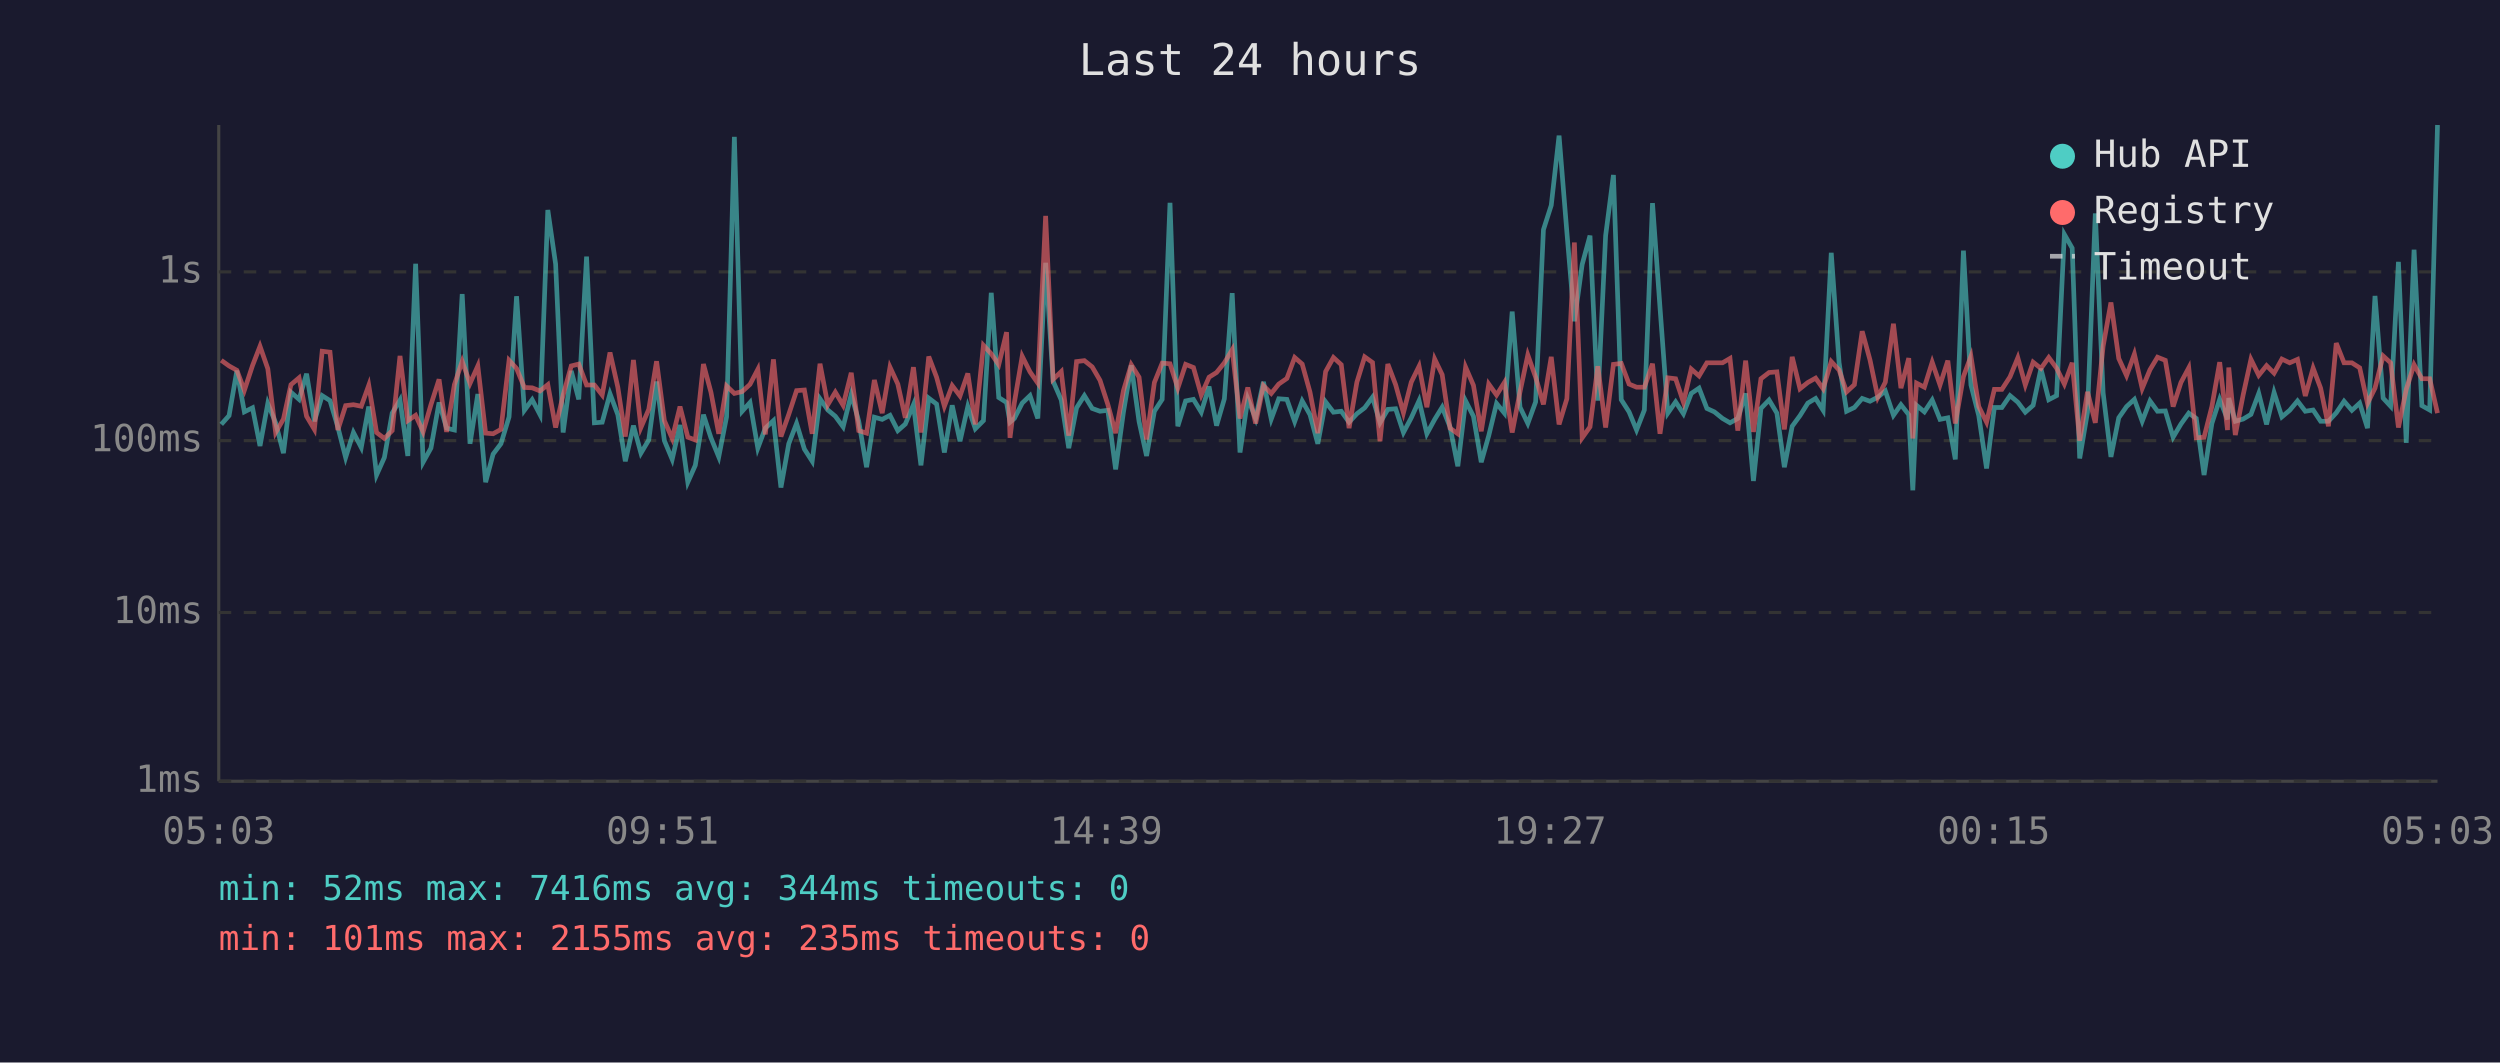
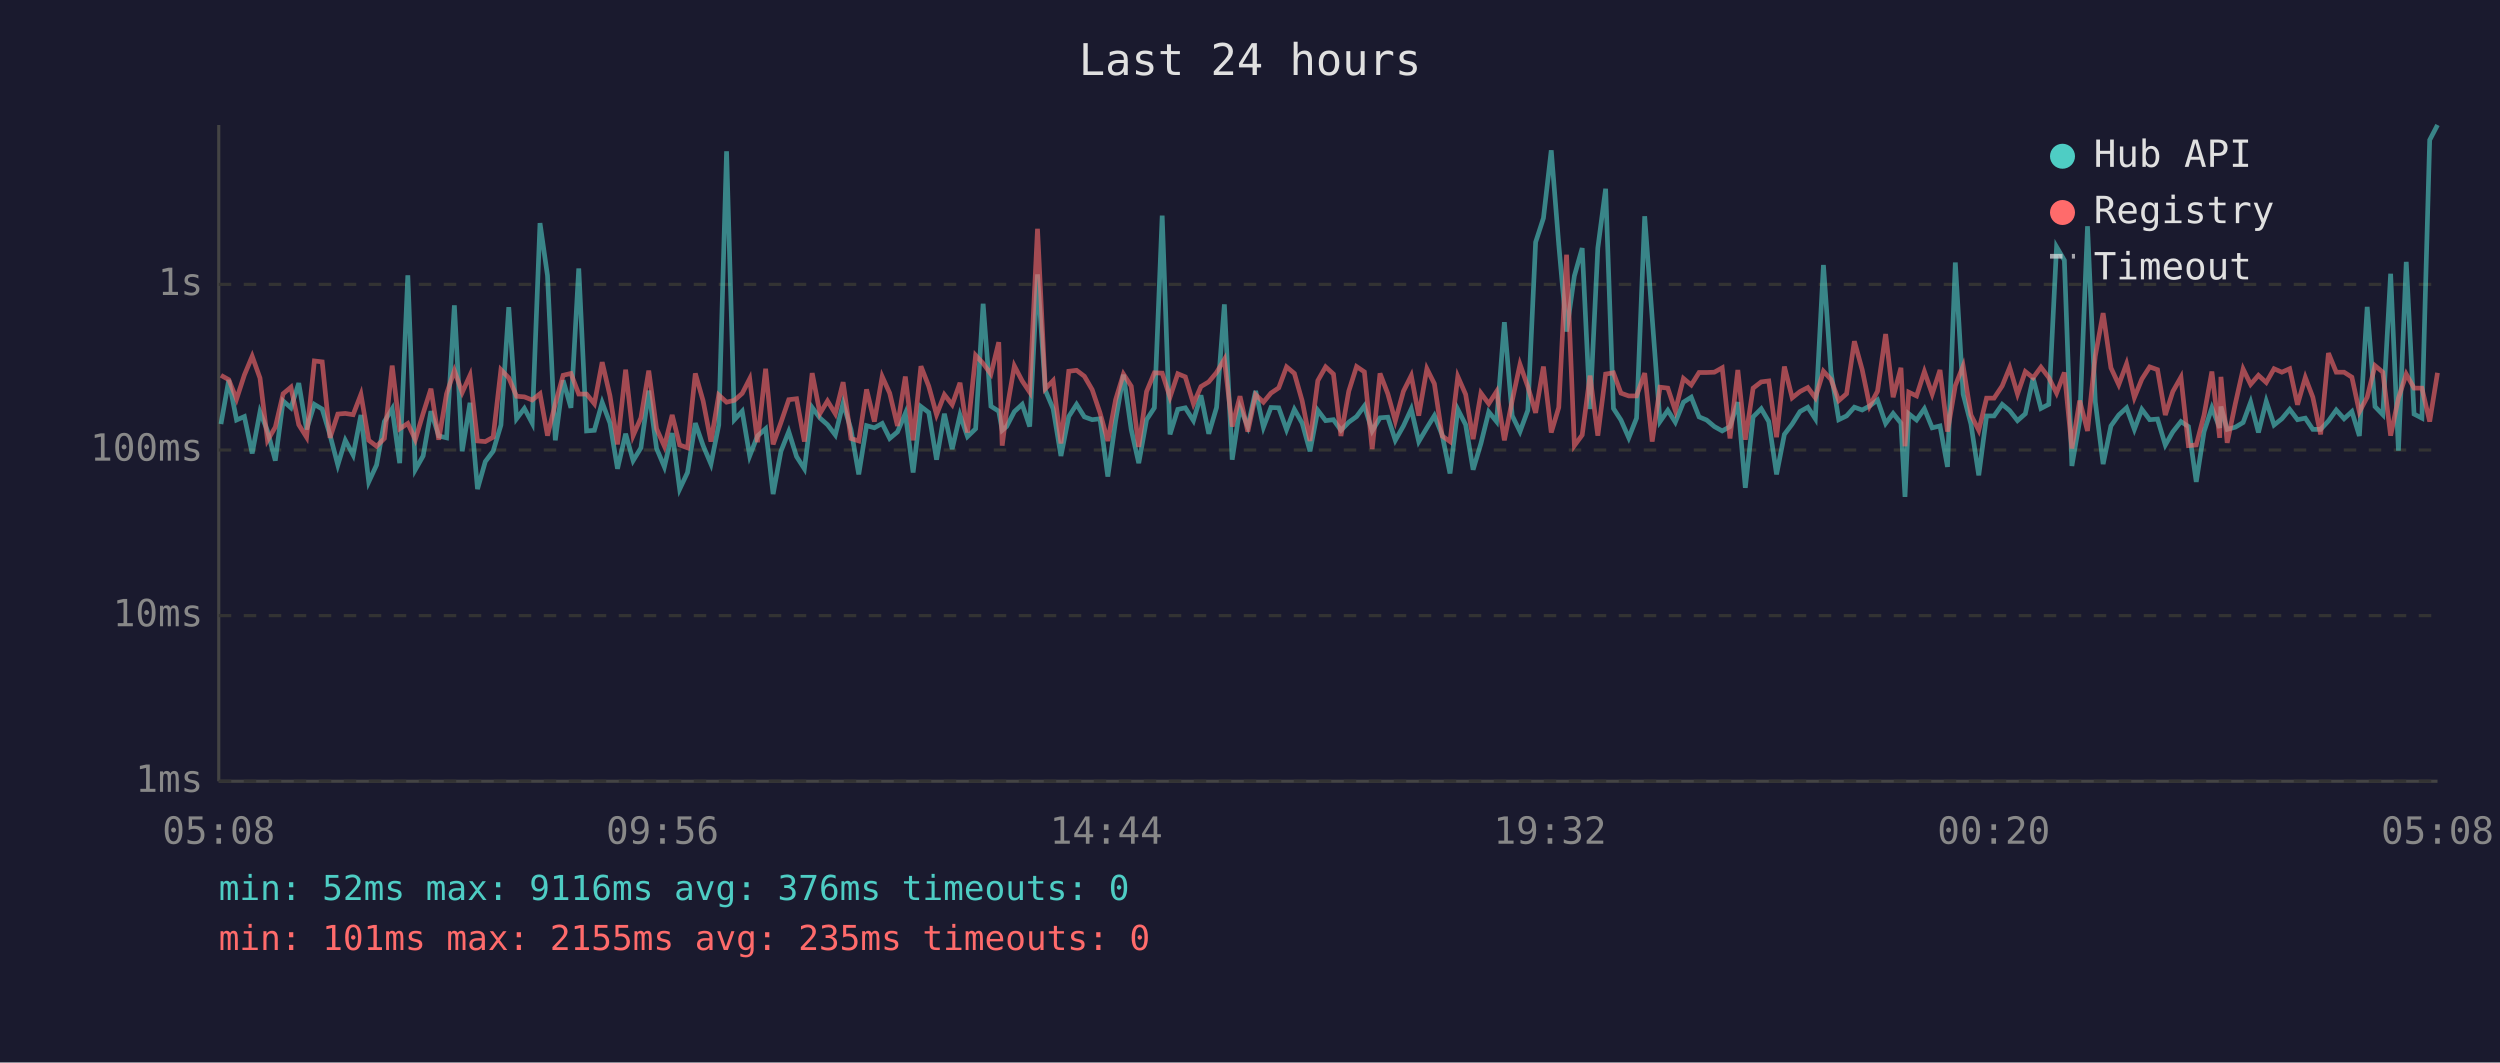
<svg xmlns="http://www.w3.org/2000/svg" viewBox="0 0 800 340" font-family="monospace" font-size="12">
  <rect width="800" height="340" fill="#1a1a2e" />
  <text x="400" y="24" fill="#e0e0e0" font-size="14" text-anchor="middle">Last 24 hours</text>
  <line x1="70" y1="40" x2="70" y2="250" stroke="#444" stroke-width="1" />
  <line x1="70" y1="250" x2="780" y2="250" stroke="#444" stroke-width="1" />
  <line x1="70" y1="250" x2="780" y2="250" stroke="#333" stroke-width="1" stroke-dasharray="4" />
  <text x="65" y="250" fill="#888" text-anchor="end" dominant-baseline="middle">1ms</text>
-   <line x1="70" y1="196" x2="780" y2="196" stroke="#333" stroke-width="1" stroke-dasharray="4" />
-   <text x="65" y="196" fill="#888" text-anchor="end" dominant-baseline="middle">10ms</text>
-   <line x1="70" y1="141" x2="780" y2="141" stroke="#333" stroke-width="1" stroke-dasharray="4" />
-   <text x="65" y="141" fill="#888" text-anchor="end" dominant-baseline="middle">100ms</text>
-   <line x1="70" y1="87" x2="780" y2="87" stroke="#333" stroke-width="1" stroke-dasharray="4" />
-   <text x="65" y="87" fill="#888" text-anchor="end" dominant-baseline="middle">1s</text>
-   <text x="70" y="270" fill="#888" text-anchor="middle">05:03</text>
-   <text x="212" y="270" fill="#888" text-anchor="middle">09:51</text>
-   <text x="354" y="270" fill="#888" text-anchor="middle">14:39</text>
-   <text x="496" y="270" fill="#888" text-anchor="middle">19:27</text>
-   <text x="638" y="270" fill="#888" text-anchor="middle">00:15</text>
-   <text x="780" y="270" fill="#888" text-anchor="middle">05:03</text>
-   <polyline points="70.8,135.8 73.3,133.0 75.8,118.6 78.2,131.8 80.8,130.5 83.2,142.7 85.7,129.1 88.2,135.3 90.7,145.0 93.1,125.5 95.7,127.8 98.1,119.6 100.6,134.8 103.1,126.6 105.6,128.2 108.1,136.6 110.6,146.4 113.1,138.4 115.6,143.2 118.0,130.1 120.5,152.0 123.0,146.4 125.5,132.2 128.0,128.0 130.5,145.9 133.0,84.4 135.4,147.9 137.9,143.4 140.5,128.8 142.9,137.0 145.4,137.6 147.9,94.1 150.4,142.0 152.9,126.1 155.4,154.3 157.8,145.3 160.3,142.0 162.9,133.4 165.3,94.8 167.8,131.3 170.3,127.9 172.8,132.7 175.3,67.2 177.8,84.5 180.2,138.4 182.8,118.7 185.2,127.8 187.7,82.1 190.2,135.3 192.7,135.1 195.2,126.0 197.7,132.7 200.1,147.6 202.7,136.2 205.1,145.0 207.6,140.8 210.1,122.1 212.6,141.0 215.1,147.0 217.6,136.0 220.1,154.3 222.5,148.9 225.1,132.7 227.5,140.1 230.0,146.2 232.5,133.4 235.0,43.8 237.5,131.6 240.0,128.8 242.5,143.4 244.9,137.0 247.5,134.6 249.9,156.0 252.4,142.0 254.9,135.5 257.4,143.7 259.9,147.6 262.4,127.6 264.9,131.2 267.3,133.2 269.8,136.6 272.4,126.2 274.8,134.8 277.3,149.5 279.8,133.5 282.3,134.2 284.8,132.9 287.3,137.8 289.7,135.7 292.3,129.5 294.7,148.9 297.2,127.4 299.7,129.3 302.2,144.8 304.7,129.7 307.2,141.2 309.7,130.1 312.1,137.2 314.7,134.6 317.2,93.7 319.6,127.2 322.1,128.8 323.2,135.1 324.6,133.9 327.1,129.0 329.6,126.6 332.1,133.9 334.6,84.1 337.0,122.0 339.6,128.0 342.0,143.4 344.5,130.5 347.0,126.6 349.5,130.7 352.0,131.6 354.5,131.3 357.0,150.2 359.5,131.9 362.0,116.9 364.5,134.9 366.9,145.9 369.4,131.6 371.9,127.8 374.4,64.9 376.9,136.4 379.4,128.3 381.9,127.8 384.4,131.9 386.9,123.7 389.3,136.2 391.8,127.6 394.3,93.8 396.8,144.8 399.3,127.6 401.8,133.9 404.3,122.2 406.8,134.1 409.2,127.6 411.8,127.8 414.3,134.9 416.7,128.3 419.2,132.7 421.7,142.0 424.2,128.6 426.7,131.9 429.2,131.6 431.7,135.1 434.2,132.4 436.7,130.5 439.2,127.1 441.6,135.3 444.1,131.0 446.6,130.8 449.1,138.4 451.6,133.7 454.1,128.2 456.6,138.8 459.1,134.2 461.5,130.3 464.0,136.6 466.5,149.2 469.0,128.3 471.5,133.2 474.0,147.9 476.4,139.4 478.9,129.1 481.4,132.2 483.9,99.7 486.4,130.3 488.9,135.5 491.4,128.6 493.9,73.5 496.4,65.7 498.9,43.4 501.4,74.3 503.8,102.8 506.3,84.6 508.8,75.4 511.3,128.2 513.8,75.4 516.3,56.0 518.8,127.9 521.3,131.8 523.7,137.6 526.2,131.2 528.8,65.0 531.2,98.4 533.7,132.2 536.2,128.6 538.7,132.4 541.2,125.9 543.7,124.2 546.2,130.7 548.6,131.8 551.2,133.9 553.6,135.3 556.1,133.9 558.6,125.9 561.1,153.9 563.5,130.7 566.1,128.0 568.6,132.2 571.0,149.5 573.5,136.4 576.0,133.0 578.5,129.0 581.0,127.5 583.4,131.3 586.0,80.9 588.5,116.0 590.9,131.6 593.4,130.4 595.9,127.5 598.4,128.4 600.9,127.1 603.3,125.1 605.9,132.9 608.3,129.5 610.8,132.7 612.1,156.9 613.3,129.7 615.8,131.8 618.3,128.0 620.8,134.2 623.3,133.7 625.7,147.0 628.3,80.2 630.7,123.2 633.2,133.0 635.7,149.9 638.2,130.4 640.6,130.4 643.2,126.6 645.7,128.7 648.1,131.9 650.6,129.7 653.1,118.0 655.6,127.9 658.1,126.6 660.6,75.0 663.1,79.4 665.5,146.7 668.0,131.9 670.5,68.3 673.0,125.7 675.5,146.2 678.0,133.7 680.5,130.1 683.0,127.8 685.5,134.8 688.0,128.3 690.4,131.6 692.9,131.5 695.4,139.9 697.9,135.7 700.4,132.2 702.8,133.9 705.3,152.0 707.8,135.5 710.3,127.8 712.8,134.2 713.2,127.4 715.3,134.8 717.8,134.1 720.3,132.6 722.8,125.9 725.3,135.8 727.7,125.6 730.2,133.4 732.7,131.3 735.2,128.3 737.7,131.6 740.2,131.2 742.6,134.8 745.1,134.8 747.6,132.1 750.1,128.4 752.6,131.3 755.1,129.0 757.6,137.0 760.0,94.7 762.6,127.4 765.0,130.0 767.5,83.8 770.0,141.7 772.5,79.9 775.0,129.8 777.5,131.2 780.0,40.0" fill="none" stroke="#4ecdc4" stroke-width="1.5" opacity="0.6" />
-   <polyline points="70.8,115.3 73.3,117.1 75.8,118.5 78.2,124.9 80.8,117.0 83.2,110.8 85.7,118.0 88.2,138.4 90.7,134.1 93.1,123.1 95.7,120.9 98.1,133.2 100.6,137.4 103.1,112.4 105.6,112.7 108.1,137.6 110.6,129.8 113.1,129.5 115.6,130.0 118.0,123.3 120.5,138.4 123.0,140.3 125.5,137.8 128.0,113.9 130.5,134.6 133.0,132.9 135.4,138.2 137.9,129.5 140.5,121.4 142.9,138.2 145.4,123.1 147.9,115.6 150.4,122.7 152.9,117.1 155.4,138.6 157.8,138.8 160.3,137.4 162.9,115.3 165.3,117.9 167.8,124.0 170.3,124.1 172.8,125.1 175.3,123.1 177.8,136.8 180.2,126.4 182.8,117.1 185.2,116.5 187.7,123.2 190.2,123.2 192.7,126.4 195.2,112.8 197.7,123.9 200.1,139.7 202.7,115.2 205.1,136.8 207.6,131.0 210.1,115.6 212.6,134.6 215.1,140.3 217.6,130.1 220.1,139.9 222.5,140.8 225.1,116.5 227.5,125.5 230.0,138.8 232.5,123.5 235.0,125.9 237.5,125.3 240.0,123.0 242.5,118.2 244.9,139.0 247.5,115.0 249.9,139.7 252.4,132.6 254.9,125.0 257.4,124.8 259.9,138.8 262.4,116.4 264.9,129.5 267.3,125.5 269.8,129.7 272.4,119.3 274.8,137.8 277.3,138.6 279.8,121.6 282.3,132.2 284.8,117.5 287.3,122.9 289.7,133.7 292.3,117.5 294.7,138.4 297.2,114.1 299.7,120.7 302.2,130.0 304.7,123.4 307.2,126.7 309.7,119.5 312.1,135.8 314.7,110.5 317.2,113.2 319.6,116.7 322.1,106.3 323.2,140.1 324.6,128.8 327.1,114.0 329.6,119.0 332.1,122.6 334.6,69.1 337.0,121.4 339.6,118.9 342.0,139.4 344.5,115.7 347.0,115.4 349.5,117.4 352.0,121.7 354.5,129.4 357.0,138.6 359.5,125.0 362.0,116.7 364.5,120.7 366.9,140.6 369.4,122.4 371.9,116.2 374.4,116.4 376.9,124.2 379.4,116.6 381.9,117.6 384.4,126.4 386.9,120.7 389.3,119.2 391.8,116.1 394.3,111.9 396.8,133.9 399.3,124.0 401.8,135.5 404.3,123.4 406.8,125.9 409.2,122.9 411.8,121.1 414.3,114.4 416.7,116.5 419.2,125.5 421.7,138.6 424.2,118.9 426.7,114.4 429.2,116.7 431.7,137.0 434.2,122.3 436.7,114.2 439.2,116.0 441.6,141.2 444.1,116.5 446.6,123.1 449.1,132.1 451.6,122.3 454.1,117.2 456.6,130.3 459.1,114.9 461.5,119.9 464.0,137.0 466.5,138.8 469.0,117.5 471.5,123.3 474.0,138.0 476.4,122.9 478.9,126.4 481.4,122.4 483.9,138.4 486.4,125.4 488.9,113.6 491.4,120.7 493.9,129.4 496.4,114.2 498.9,135.8 501.4,127.6 503.8,77.6 506.3,140.1 508.8,136.6 511.3,117.2 513.8,136.8 516.3,116.6 518.8,116.3 521.3,122.9 523.7,123.9 526.2,123.9 528.8,116.4 531.2,138.8 533.7,120.9 536.2,121.2 538.7,128.7 541.2,118.1 543.7,120.3 546.2,116.1 548.6,116.1 551.2,116.1 553.6,114.7 556.1,137.8 558.6,115.4 561.1,138.2 563.5,121.2 566.1,119.2 568.6,119.0 571.0,137.4 573.5,114.2 576.0,124.4 578.5,122.4 581.0,121.0 583.4,124.4 586.0,115.7 588.5,118.4 590.9,125.4 593.4,123.1 595.9,106.0 598.4,115.2 600.9,127.1 603.3,122.3 605.9,103.6 608.3,124.2 610.8,114.6 612.1,140.3 613.3,122.6 615.8,123.9 618.3,115.9 620.8,123.2 623.3,115.4 625.7,135.5 628.3,120.5 630.7,114.0 633.2,130.1 635.7,135.1 638.2,124.6 640.6,124.6 643.2,120.6 645.7,114.5 648.1,123.2 650.6,115.9 653.1,117.9 655.6,114.4 658.1,117.8 660.6,122.9 663.1,116.1 665.5,141.0 668.0,125.4 670.5,135.3 673.0,110.8 675.5,96.8 678.0,114.7 680.5,120.2 683.0,113.3 685.5,124.3 688.0,118.3 690.4,114.3 692.9,115.3 695.4,130.1 697.9,122.4 700.4,117.7 702.8,140.1 705.3,139.9 707.8,130.1 710.3,115.9 712.8,137.6 713.2,117.6 715.3,139.2 717.8,126.4 720.3,115.0 722.8,120.1 725.3,117.0 727.7,119.4 730.2,114.9 732.7,116.1 735.2,115.0 737.7,126.7 740.2,117.8 742.6,124.2 745.1,136.4 747.6,109.8 750.1,116.1 752.6,116.1 755.1,117.7 757.6,129.1 760.0,124.2 762.6,113.9 765.0,116.1 767.5,136.8 770.0,124.6 772.5,116.7 775.0,121.2 777.5,121.2 780.0,132.2" fill="none" stroke="#ff6b6b" stroke-width="1.5" opacity="0.6" />
+   <line x1="70" y1="197" x2="780" y2="197" stroke="#333" stroke-width="1" stroke-dasharray="4" />
+   <text x="65" y="197" fill="#888" text-anchor="end" dominant-baseline="middle">10ms</text>
+   <line x1="70" y1="144" x2="780" y2="144" stroke="#333" stroke-width="1" stroke-dasharray="4" />
+   <text x="65" y="144" fill="#888" text-anchor="end" dominant-baseline="middle">100ms</text>
+   <line x1="70" y1="91" x2="780" y2="91" stroke="#333" stroke-width="1" stroke-dasharray="4" />
+   <text x="65" y="91" fill="#888" text-anchor="end" dominant-baseline="middle">1s</text>
+   <text x="70" y="270" fill="#888" text-anchor="middle">05:08</text>
+   <text x="212" y="270" fill="#888" text-anchor="middle">09:56</text>
+   <text x="354" y="270" fill="#888" text-anchor="middle">14:44</text>
+   <text x="496" y="270" fill="#888" text-anchor="middle">19:32</text>
+   <text x="638" y="270" fill="#888" text-anchor="middle">00:20</text>
+   <text x="780" y="270" fill="#888" text-anchor="middle">05:08</text>
+   <polyline points="70.7,135.7 73.2,121.6 75.7,134.4 78.2,133.3 80.7,145.1 83.2,131.8 85.6,137.9 88.1,147.4 90.6,128.3 93.1,130.5 95.6,122.6 98.1,137.4 100.6,129.4 103.1,130.9 105.6,139.2 108.1,148.8 110.5,140.9 113.0,145.6 115.5,132.8 118.0,154.2 120.5,148.8 123.0,134.9 125.5,130.8 127.9,148.2 130.5,88.1 132.9,150.3 135.4,145.9 137.9,131.6 140.4,139.5 142.9,140.1 145.4,97.7 147.9,144.4 150.4,128.9 152.8,156.5 155.3,147.7 157.8,144.4 160.3,136.0 162.8,98.3 165.3,134.0 167.8,130.7 170.3,135.4 172.8,71.4 175.2,88.2 177.7,140.9 180.2,121.7 182.7,130.5 185.2,85.9 187.7,137.9 190.2,137.7 192.7,128.8 195.2,135.4 197.6,150.0 200.2,138.8 202.6,147.4 205.1,143.3 207.6,125.0 210.1,143.5 212.6,149.4 215.1,138.6 217.5,156.5 220.0,151.2 222.5,135.4 225.0,142.6 227.5,148.5 230.0,136.0 232.5,48.4 235.0,134.3 237.5,131.6 239.9,145.9 242.4,139.5 245.0,137.2 247.4,158.1 249.9,144.4 252.4,138.1 254.9,146.1 257.4,150.0 259.9,130.4 262.4,133.8 264.8,135.9 267.3,139.2 269.8,129.0 272.3,137.4 274.8,151.8 277.3,136.2 279.8,136.9 282.3,135.5 284.7,140.3 287.2,138.2 289.7,132.3 292.2,151.2 294.7,130.1 297.2,132.0 299.7,147.1 302.2,132.4 304.7,143.7 307.2,132.8 309.6,139.7 312.2,137.2 314.6,97.2 317.1,130.0 319.6,131.6 320.7,137.7 322.1,136.5 324.6,131.7 327.1,129.4 329.5,136.5 332.0,87.8 334.5,124.9 337.0,130.8 339.5,145.9 342.0,133.3 344.5,129.4 347.0,133.4 349.5,134.3 352.0,134.0 354.5,152.5 357.0,134.6 359.5,119.9 362.0,137.5 364.4,148.2 366.9,134.3 369.4,130.5 371.9,69.0 374.4,139.0 376.9,131.0 379.3,130.5 381.9,134.6 384.3,126.5 386.8,138.8 389.3,130.4 391.8,97.4 394.3,147.1 396.8,130.4 399.3,136.5 401.8,125.1 404.3,136.7 406.7,130.4 409.2,130.5 411.7,137.5 414.2,131.0 416.7,135.4 419.2,144.4 421.7,131.3 424.2,134.6 426.7,134.3 429.1,137.7 431.6,135.1 434.1,133.3 436.6,129.9 439.1,137.9 441.6,133.7 444.1,133.5 446.5,140.9 449.1,136.3 451.6,130.9 454.0,141.3 456.6,136.9 459.0,133.0 461.5,139.2 464.0,151.5 466.5,131.0 469.0,135.9 471.4,150.3 473.9,141.9 476.4,131.8 478.9,134.9 481.4,103.1 483.9,133.0 486.4,138.1 488.9,131.3 491.4,77.5 493.9,69.8 496.4,48.1 498.8,78.2 501.3,106.1 503.8,88.3 506.3,79.4 508.8,130.9 511.3,79.4 513.8,60.4 516.3,130.7 518.7,134.4 521.2,140.1 523.7,133.8 526.3,69.2 528.7,101.8 531.2,134.9 533.7,131.3 536.1,135.1 538.7,128.7 541.2,127.1 543.7,133.4 546.1,134.4 548.6,136.5 551.1,137.9 553.6,136.5 556.1,128.7 558.5,156.1 561.0,133.4 563.6,130.8 566.0,134.9 568.5,151.8 571.0,139.0 573.5,135.7 576.0,131.7 578.5,130.3 580.9,134.0 583.5,84.8 585.9,119.0 588.4,134.3 590.9,133.1 593.4,130.3 595.9,131.2 598.3,129.9 600.8,128.0 603.4,135.5 605.8,132.3 608.3,135.4 609.6,159.0 610.8,132.4 613.3,134.4 615.8,130.8 618.3,136.9 620.8,136.3 623.2,149.4 625.7,84.0 628.2,126.1 630.7,135.7 633.2,152.1 635.7,133.1 638.1,133.1 640.7,129.4 643.1,131.4 645.6,134.6 648.1,132.4 650.6,121.0 653.1,130.7 655.6,129.4 658.1,79.0 660.6,83.3 663.0,149.1 665.5,134.6 668.0,72.4 670.5,128.6 673.0,148.5 675.5,136.3 678.0,132.8 680.5,130.5 683.0,137.4 685.4,131.0 687.9,134.3 690.4,134.1 692.9,142.4 695.3,138.2 697.9,134.9 700.3,136.5 702.8,154.2 705.3,138.1 707.8,130.5 710.3,136.9 710.7,130.1 712.7,137.4 715.3,136.7 717.8,135.2 720.2,128.7 722.7,138.4 725.2,128.4 727.7,136.0 730.2,134.0 732.7,131.0 735.2,134.3 737.7,133.8 740.1,137.4 742.6,137.4 745.1,134.7 747.6,131.2 750.1,134.0 752.6,131.7 755.0,139.5 757.5,98.2 760.0,130.1 762.5,132.7 765.0,87.6 767.5,144.2 770.0,83.8 772.5,132.5 775.0,133.8 777.5,44.8 780.0,40.0" fill="none" stroke="#4ecdc4" stroke-width="1.5" opacity="0.6" />
+   <polyline points="70.7,120.1 73.2,121.5 75.7,127.7 78.2,120.0 80.7,114.0 83.2,121.0 85.6,140.9 88.1,136.7 90.6,126.0 93.1,123.9 95.6,135.9 98.1,139.9 100.6,115.5 103.1,115.8 105.6,140.1 108.1,132.5 110.5,132.3 113.0,132.7 115.5,126.2 118.0,140.9 120.5,142.8 123.0,140.3 125.5,117.0 127.9,137.2 130.5,135.5 132.9,140.7 135.4,132.3 137.9,124.4 140.4,140.7 142.9,126.0 145.4,118.6 147.9,125.6 150.4,120.1 152.8,141.1 155.3,141.3 157.8,139.9 160.3,118.3 162.8,120.9 165.3,126.8 167.8,127.0 170.3,128.0 172.8,126.0 175.2,139.4 177.7,129.2 180.2,120.1 182.7,119.5 185.2,126.1 187.7,126.1 190.2,129.2 192.7,115.9 195.2,126.7 197.6,142.2 200.2,118.3 202.6,139.4 205.1,133.7 207.6,118.6 210.1,137.2 212.6,142.8 215.1,132.8 217.5,142.4 220.0,143.3 222.5,119.5 225.0,128.3 227.5,141.3 230.0,126.4 232.5,128.7 235.0,128.1 237.5,125.9 239.9,121.2 242.4,141.5 245.0,118.0 247.4,142.2 249.9,135.2 252.4,127.9 254.9,127.6 257.4,141.3 259.9,119.4 262.4,132.3 264.8,128.3 267.3,132.4 269.8,122.3 272.3,140.3 274.8,141.1 277.3,124.6 279.8,134.9 282.3,120.5 284.7,125.8 287.2,136.3 289.7,120.5 292.2,140.9 294.7,117.2 297.2,123.6 299.7,132.7 302.2,126.3 304.7,129.5 307.2,122.5 309.6,138.4 312.2,113.7 314.6,116.3 317.1,119.7 319.6,109.5 320.7,142.6 322.1,131.6 324.6,117.1 327.1,121.9 329.5,125.5 332.0,73.2 334.5,124.4 337.0,121.8 339.5,141.9 342.0,118.8 344.5,118.5 347.0,120.4 349.5,124.7 352.0,132.1 354.5,141.1 357.0,127.9 359.5,119.7 362.0,123.6 364.4,143.0 366.9,125.3 369.4,119.3 371.9,119.4 374.4,127.1 376.9,119.6 379.3,120.6 381.9,129.2 384.3,123.7 386.8,122.2 389.3,119.2 391.8,115.0 394.3,136.5 396.8,126.8 399.3,138.1 401.8,126.3 404.3,128.7 406.7,125.8 409.2,124.1 411.7,117.4 414.2,119.5 416.7,128.3 419.2,141.1 421.7,121.8 424.2,117.4 426.7,119.7 429.1,139.5 431.6,125.2 434.1,117.3 436.6,119.0 439.1,143.7 441.6,119.5 444.1,126.0 446.5,134.7 449.1,125.2 451.6,120.2 454.0,133.0 456.6,118.0 459.0,122.8 461.5,139.5 464.0,141.3 466.5,120.5 469.0,126.2 471.4,140.5 473.9,125.8 476.4,129.2 478.9,125.3 481.4,140.9 483.9,128.2 486.4,116.6 488.9,123.7 491.4,132.1 493.9,117.3 496.4,138.4 498.8,130.4 501.3,81.5 503.8,142.6 506.3,139.2 508.8,120.2 511.3,139.4 513.8,119.7 516.3,119.3 518.7,125.8 521.2,126.7 523.7,126.7 526.3,119.4 528.7,141.3 531.2,123.9 533.7,124.2 536.1,131.4 538.7,121.1 541.2,123.2 543.7,119.2 546.1,119.2 548.6,119.1 551.1,117.7 553.6,140.3 556.1,118.4 558.5,140.7 561.0,124.2 563.6,122.2 566.0,121.9 568.5,139.9 571.0,117.3 573.5,127.3 576.0,125.3 578.5,124.0 580.9,127.3 583.5,118.8 585.9,121.4 588.4,128.2 590.9,126.0 593.4,109.2 595.9,118.3 598.3,129.9 600.8,125.2 603.4,106.9 605.8,127.1 608.3,117.7 609.6,142.8 610.8,125.5 613.3,126.7 615.8,118.9 618.3,126.1 620.8,118.4 623.2,138.1 625.7,123.4 628.2,117.1 630.7,132.8 633.2,137.7 635.7,127.4 638.1,127.4 640.7,123.5 643.1,117.6 645.6,126.1 648.1,118.9 650.6,120.9 653.1,117.5 655.6,120.8 658.1,125.8 660.6,119.2 663.0,143.5 665.5,128.2 668.0,137.9 670.5,113.9 673.0,100.2 675.5,117.7 678.0,123.1 680.5,116.4 683.0,127.2 685.4,121.3 687.9,117.4 690.4,118.3 692.9,132.8 695.3,125.3 697.9,120.7 700.3,142.6 702.8,142.4 705.3,132.8 707.8,118.9 710.3,140.1 710.7,120.6 712.7,141.7 715.3,129.2 717.8,118.1 720.2,123.0 722.7,120.1 725.2,122.4 727.7,118.0 730.2,119.1 732.7,118.0 735.2,129.5 737.7,120.8 740.1,127.1 742.6,139.0 745.1,113.0 747.6,119.1 750.1,119.1 752.6,120.7 755.0,131.8 757.5,127.1 760.0,117.0 762.5,119.1 765.0,139.4 767.5,127.4 770.0,119.7 772.5,124.2 775.0,124.2 777.5,134.9 780.0,119.3" fill="none" stroke="#ff6b6b" stroke-width="1.5" opacity="0.6" />
  <circle cx="660" cy="50" r="4" fill="#4ecdc4" />
  <text x="670" y="50" fill="#e0e0e0" dominant-baseline="middle">Hub API</text>
  <circle cx="660" cy="68" r="4" fill="#ff6b6b" />
  <text x="670" y="68" fill="#e0e0e0" dominant-baseline="middle">Registry</text>
  <line x1="656" y1="82" x2="664" y2="82" stroke="#e0e0e0" stroke-width="1.5" stroke-dasharray="4,3" opacity="0.7" />
  <text x="670" y="86" fill="#e0e0e0" dominant-baseline="middle">Timeout</text>
-   <text x="70" y="288" fill="#4ecdc4" font-size="11">min: 52ms  max: 7416ms  avg: 344ms  timeouts: 0</text>
+   <text x="70" y="288" fill="#4ecdc4" font-size="11">min: 52ms  max: 9116ms  avg: 376ms  timeouts: 0</text>
  <text x="70" y="304" fill="#ff6b6b" font-size="11">min: 101ms  max: 2155ms  avg: 235ms  timeouts: 0</text>
</svg>
